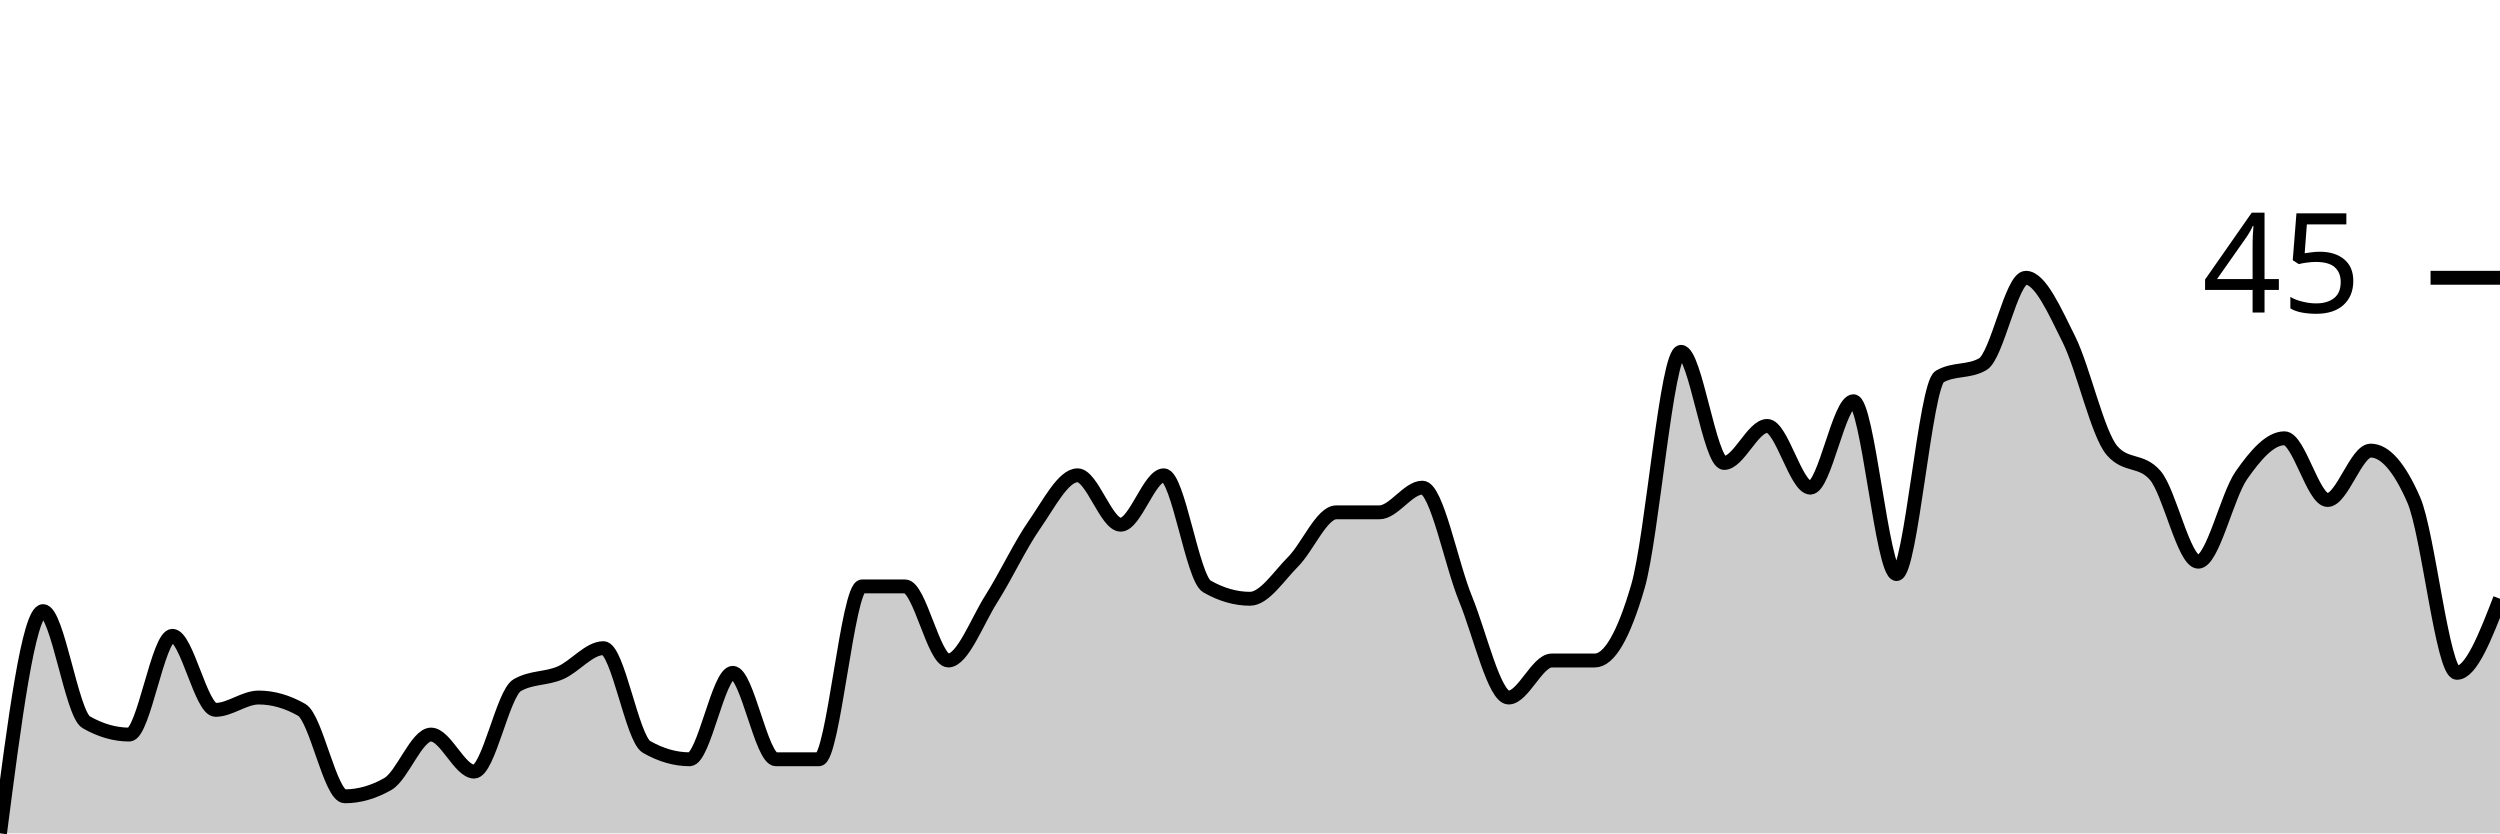
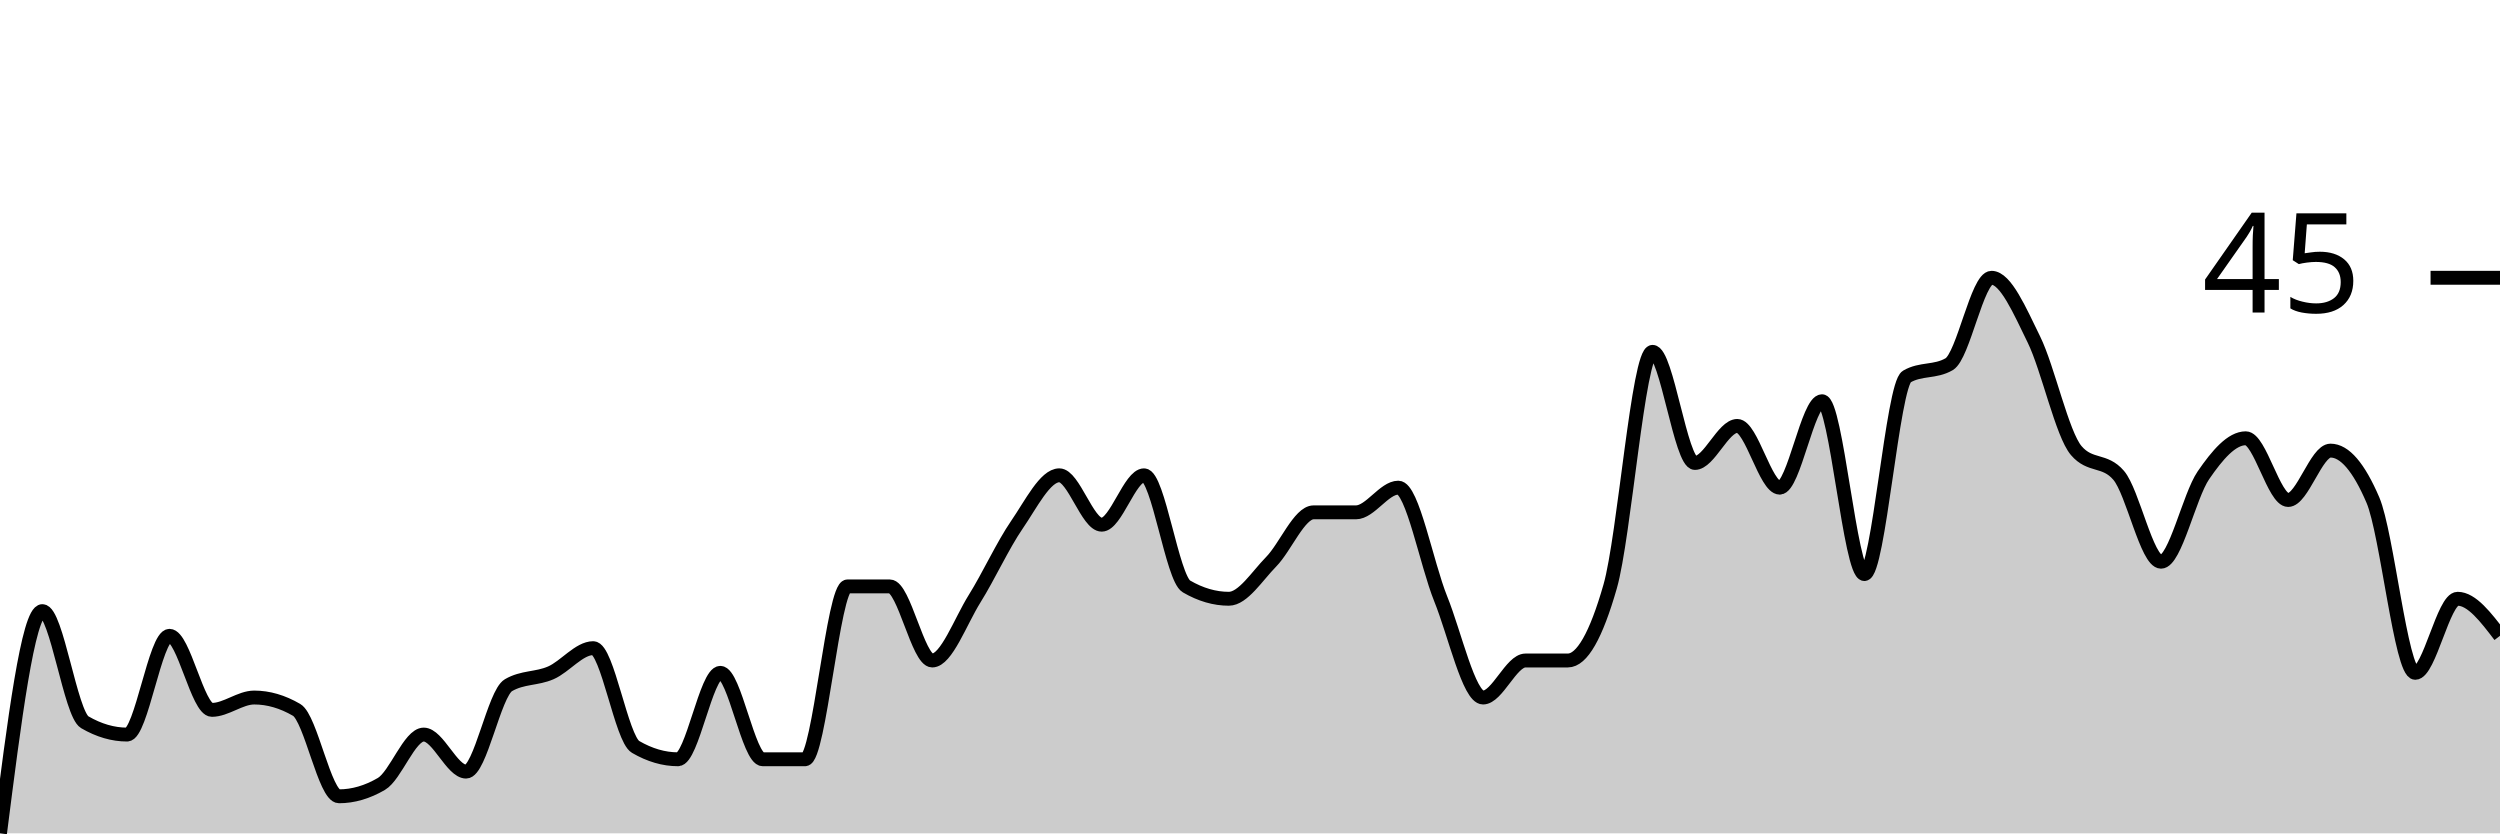
<svg xmlns="http://www.w3.org/2000/svg" viewBox="0 0 180 60">
  <g transform="translate(0,20)">
-     <path class="area" fill="rgba(0, 0, 0, 0.2)" d="M0,40C1.034,32,2.069,24,3.103,24C4.138,24,5.172,31.407,6.207,32C7.241,32.593,8.276,32.889,9.31,32.889C10.345,32.889,11.379,25.778,12.414,25.778C13.448,25.778,14.483,31.111,15.517,31.111C16.552,31.111,17.586,30.222,18.621,30.222C19.655,30.222,20.69,30.519,21.724,31.111C22.759,31.704,23.793,37.333,24.828,37.333C25.862,37.333,26.897,37.037,27.931,36.444C28.966,35.852,30,32.889,31.034,32.889C32.069,32.889,33.103,35.556,34.138,35.556C35.172,35.556,36.207,29.926,37.241,29.333C38.276,28.741,39.31,28.889,40.345,28.444C41.379,28,42.414,26.667,43.448,26.667C44.483,26.667,45.517,33.185,46.552,33.778C47.586,34.37,48.621,34.667,49.655,34.667C50.69,34.667,51.724,28.444,52.759,28.444C53.793,28.444,54.828,34.667,55.862,34.667C56.897,34.667,57.931,34.667,58.966,34.667C60,34.667,61.034,22.222,62.069,22.222C63.103,22.222,64.138,22.222,65.172,22.222C66.207,22.222,67.241,27.556,68.276,27.556C69.31,27.556,70.345,24.741,71.379,23.111C72.414,21.481,73.448,19.259,74.483,17.778C75.517,16.296,76.552,14.222,77.586,14.222C78.621,14.222,79.655,17.778,80.69,17.778C81.724,17.778,82.759,14.222,83.793,14.222C84.828,14.222,85.862,21.63,86.897,22.222C87.931,22.815,88.966,23.111,90,23.111C91.034,23.111,92.069,21.481,93.103,20.444C94.138,19.407,95.172,16.889,96.207,16.889C97.241,16.889,98.276,16.889,99.31,16.889C100.345,16.889,101.379,15.111,102.414,15.111C103.448,15.111,104.483,20.593,105.517,23.111C106.552,25.63,107.586,30.222,108.621,30.222C109.655,30.222,110.69,27.556,111.724,27.556C112.759,27.556,113.793,27.556,114.828,27.556C115.862,27.556,116.897,25.778,117.931,22.222C118.966,18.667,120,5.333,121.034,5.333C122.069,5.333,123.103,13.333,124.138,13.333C125.172,13.333,126.207,10.667,127.241,10.667C128.276,10.667,129.31,15.111,130.345,15.111C131.379,15.111,132.414,8.889,133.448,8.889C134.483,8.889,135.517,21.333,136.552,21.333C137.586,21.333,138.621,7.704,139.655,7.111C140.69,6.519,141.724,6.815,142.759,6.222C143.793,5.63,144.828,0,145.862,0C146.897,0,147.931,2.37,148.966,4.444C150,6.519,151.034,11.259,152.069,12.444C153.103,13.63,154.138,13.037,155.172,14.222C156.207,15.407,157.241,20.444,158.276,20.444C159.31,20.444,160.345,15.704,161.379,14.222C162.414,12.741,163.448,11.556,164.483,11.556C165.517,11.556,166.552,16,167.586,16C168.621,16,169.655,12.444,170.69,12.444C171.724,12.444,172.759,13.63,173.793,16C174.828,18.37,175.862,28.444,176.897,28.444C177.931,28.444,178.966,25.778,180,23.111L180,40C178.966,40,177.931,40,176.897,40C175.862,40,174.828,40,173.793,40C172.759,40,171.724,40,170.69,40C169.655,40,168.621,40,167.586,40C166.552,40,165.517,40,164.483,40C163.448,40,162.414,40,161.379,40C160.345,40,159.31,40,158.276,40C157.241,40,156.207,40,155.172,40C154.138,40,153.103,40,152.069,40C151.034,40,150,40,148.966,40C147.931,40,146.897,40,145.862,40C144.828,40,143.793,40,142.759,40C141.724,40,140.69,40,139.655,40C138.621,40,137.586,40,136.552,40C135.517,40,134.483,40,133.448,40C132.414,40,131.379,40,130.345,40C129.31,40,128.276,40,127.241,40C126.207,40,125.172,40,124.138,40C123.103,40,122.069,40,121.034,40C120,40,118.966,40,117.931,40C116.897,40,115.862,40,114.828,40C113.793,40,112.759,40,111.724,40C110.69,40,109.655,40,108.621,40C107.586,40,106.552,40,105.517,40C104.483,40,103.448,40,102.414,40C101.379,40,100.345,40,99.31,40C98.276,40,97.241,40,96.207,40C95.172,40,94.138,40,93.103,40C92.069,40,91.034,40,90,40C88.966,40,87.931,40,86.897,40C85.862,40,84.828,40,83.793,40C82.759,40,81.724,40,80.69,40C79.655,40,78.621,40,77.586,40C76.552,40,75.517,40,74.483,40C73.448,40,72.414,40,71.379,40C70.345,40,69.31,40,68.276,40C67.241,40,66.207,40,65.172,40C64.138,40,63.103,40,62.069,40C61.034,40,60,40,58.966,40C57.931,40,56.897,40,55.862,40C54.828,40,53.793,40,52.759,40C51.724,40,50.69,40,49.655,40C48.621,40,47.586,40,46.552,40C45.517,40,44.483,40,43.448,40C42.414,40,41.379,40,40.345,40C39.31,40,38.276,40,37.241,40C36.207,40,35.172,40,34.138,40C33.103,40,32.069,40,31.034,40C30,40,28.966,40,27.931,40C26.897,40,25.862,40,24.828,40C23.793,40,22.759,40,21.724,40C20.69,40,19.655,40,18.621,40C17.586,40,16.552,40,15.517,40C14.483,40,13.448,40,12.414,40C11.379,40,10.345,40,9.31,40C8.276,40,7.241,40,6.207,40C5.172,40,4.138,40,3.103,40C2.069,40,1.034,40,0,40Z" />
-     <path class="line" stroke="black" fill="none" d="M0,40C1.034,32,2.069,24,3.103,24C4.138,24,5.172,31.407,6.207,32C7.241,32.593,8.276,32.889,9.31,32.889C10.345,32.889,11.379,25.778,12.414,25.778C13.448,25.778,14.483,31.111,15.517,31.111C16.552,31.111,17.586,30.222,18.621,30.222C19.655,30.222,20.69,30.519,21.724,31.111C22.759,31.704,23.793,37.333,24.828,37.333C25.862,37.333,26.897,37.037,27.931,36.444C28.966,35.852,30,32.889,31.034,32.889C32.069,32.889,33.103,35.556,34.138,35.556C35.172,35.556,36.207,29.926,37.241,29.333C38.276,28.741,39.31,28.889,40.345,28.444C41.379,28,42.414,26.667,43.448,26.667C44.483,26.667,45.517,33.185,46.552,33.778C47.586,34.37,48.621,34.667,49.655,34.667C50.69,34.667,51.724,28.444,52.759,28.444C53.793,28.444,54.828,34.667,55.862,34.667C56.897,34.667,57.931,34.667,58.966,34.667C60,34.667,61.034,22.222,62.069,22.222C63.103,22.222,64.138,22.222,65.172,22.222C66.207,22.222,67.241,27.556,68.276,27.556C69.31,27.556,70.345,24.741,71.379,23.111C72.414,21.481,73.448,19.259,74.483,17.778C75.517,16.296,76.552,14.222,77.586,14.222C78.621,14.222,79.655,17.778,80.69,17.778C81.724,17.778,82.759,14.222,83.793,14.222C84.828,14.222,85.862,21.63,86.897,22.222C87.931,22.815,88.966,23.111,90,23.111C91.034,23.111,92.069,21.481,93.103,20.444C94.138,19.407,95.172,16.889,96.207,16.889C97.241,16.889,98.276,16.889,99.31,16.889C100.345,16.889,101.379,15.111,102.414,15.111C103.448,15.111,104.483,20.593,105.517,23.111C106.552,25.63,107.586,30.222,108.621,30.222C109.655,30.222,110.69,27.556,111.724,27.556C112.759,27.556,113.793,27.556,114.828,27.556C115.862,27.556,116.897,25.778,117.931,22.222C118.966,18.667,120,5.333,121.034,5.333C122.069,5.333,123.103,13.333,124.138,13.333C125.172,13.333,126.207,10.667,127.241,10.667C128.276,10.667,129.31,15.111,130.345,15.111C131.379,15.111,132.414,8.889,133.448,8.889C134.483,8.889,135.517,21.333,136.552,21.333C137.586,21.333,138.621,7.704,139.655,7.111C140.69,6.519,141.724,6.815,142.759,6.222C143.793,5.63,144.828,0,145.862,0C146.897,0,147.931,2.37,148.966,4.444C150,6.519,151.034,11.259,152.069,12.444C153.103,13.63,154.138,13.037,155.172,14.222C156.207,15.407,157.241,20.444,158.276,20.444C159.31,20.444,160.345,15.704,161.379,14.222C162.414,12.741,163.448,11.556,164.483,11.556C165.517,11.556,166.552,16,167.586,16C168.621,16,169.655,12.444,170.69,12.444C171.724,12.444,172.759,13.63,173.793,16C174.828,18.37,175.862,28.444,176.897,28.444C177.931,28.444,178.966,25.778,180,23.111" />
+     <path class="area" fill="rgba(0, 0, 0, 0.2)" d="M0,40C1.017,32,2.034,24,3.051,24C4.068,24,5.085,31.407,6.102,32C7.119,32.593,8.136,32.889,9.153,32.889C10.169,32.889,11.186,25.778,12.203,25.778C13.22,25.778,14.237,31.111,15.254,31.111C16.271,31.111,17.288,30.222,18.305,30.222C19.322,30.222,20.339,30.519,21.356,31.111C22.373,31.704,23.39,37.333,24.407,37.333C25.424,37.333,26.441,37.037,27.458,36.444C28.475,35.852,29.492,32.889,30.508,32.889C31.525,32.889,32.542,35.556,33.559,35.556C34.576,35.556,35.593,29.926,36.61,29.333C37.627,28.741,38.644,28.889,39.661,28.444C40.678,28,41.695,26.667,42.712,26.667C43.729,26.667,44.746,33.185,45.763,33.778C46.78,34.37,47.797,34.667,48.814,34.667C49.831,34.667,50.847,28.444,51.864,28.444C52.881,28.444,53.898,34.667,54.915,34.667C55.932,34.667,56.949,34.667,57.966,34.667C58.983,34.667,60,22.222,61.017,22.222C62.034,22.222,63.051,22.222,64.068,22.222C65.085,22.222,66.102,27.556,67.119,27.556C68.136,27.556,69.153,24.741,70.169,23.111C71.186,21.481,72.203,19.259,73.22,17.778C74.237,16.296,75.254,14.222,76.271,14.222C77.288,14.222,78.305,17.778,79.322,17.778C80.339,17.778,81.356,14.222,82.373,14.222C83.39,14.222,84.407,21.63,85.424,22.222C86.441,22.815,87.458,23.111,88.475,23.111C89.492,23.111,90.508,21.481,91.525,20.444C92.542,19.407,93.559,16.889,94.576,16.889C95.593,16.889,96.61,16.889,97.627,16.889C98.644,16.889,99.661,15.111,100.678,15.111C101.695,15.111,102.712,20.593,103.729,23.111C104.746,25.63,105.763,30.222,106.78,30.222C107.797,30.222,108.814,27.556,109.831,27.556C110.847,27.556,111.864,27.556,112.881,27.556C113.898,27.556,114.915,25.778,115.932,22.222C116.949,18.667,117.966,5.333,118.983,5.333C120,5.333,121.017,13.333,122.034,13.333C123.051,13.333,124.068,10.667,125.085,10.667C126.102,10.667,127.119,15.111,128.136,15.111C129.153,15.111,130.169,8.889,131.186,8.889C132.203,8.889,133.22,21.333,134.237,21.333C135.254,21.333,136.271,7.704,137.288,7.111C138.305,6.519,139.322,6.815,140.339,6.222C141.356,5.63,142.373,0,143.39,0C144.407,0,145.424,2.37,146.441,4.444C147.458,6.519,148.475,11.259,149.492,12.444C150.508,13.63,151.525,13.037,152.542,14.222C153.559,15.407,154.576,20.444,155.593,20.444C156.61,20.444,157.627,15.704,158.644,14.222C159.661,12.741,160.678,11.556,161.695,11.556C162.712,11.556,163.729,16,164.746,16C165.763,16,166.78,12.444,167.797,12.444C168.814,12.444,169.831,13.63,170.847,16C171.864,18.37,172.881,28.444,173.898,28.444C174.915,28.444,175.932,23.111,176.949,23.111C177.966,23.111,178.983,24.444,180,25.778L180,40C178.983,40,177.966,40,176.949,40C175.932,40,174.915,40,173.898,40C172.881,40,171.864,40,170.847,40C169.831,40,168.814,40,167.797,40C166.78,40,165.763,40,164.746,40C163.729,40,162.712,40,161.695,40C160.678,40,159.661,40,158.644,40C157.627,40,156.61,40,155.593,40C154.576,40,153.559,40,152.542,40C151.525,40,150.508,40,149.492,40C148.475,40,147.458,40,146.441,40C145.424,40,144.407,40,143.39,40C142.373,40,141.356,40,140.339,40C139.322,40,138.305,40,137.288,40C136.271,40,135.254,40,134.237,40C133.22,40,132.203,40,131.186,40C130.169,40,129.153,40,128.136,40C127.119,40,126.102,40,125.085,40C124.068,40,123.051,40,122.034,40C121.017,40,120,40,118.983,40C117.966,40,116.949,40,115.932,40C114.915,40,113.898,40,112.881,40C111.864,40,110.847,40,109.831,40C108.814,40,107.797,40,106.78,40C105.763,40,104.746,40,103.729,40C102.712,40,101.695,40,100.678,40C99.661,40,98.644,40,97.627,40C96.61,40,95.593,40,94.576,40C93.559,40,92.542,40,91.525,40C90.508,40,89.492,40,88.475,40C87.458,40,86.441,40,85.424,40C84.407,40,83.39,40,82.373,40C81.356,40,80.339,40,79.322,40C78.305,40,77.288,40,76.271,40C75.254,40,74.237,40,73.22,40C72.203,40,71.186,40,70.169,40C69.153,40,68.136,40,67.119,40C66.102,40,65.085,40,64.068,40C63.051,40,62.034,40,61.017,40C60,40,58.983,40,57.966,40C56.949,40,55.932,40,54.915,40C53.898,40,52.881,40,51.864,40C50.847,40,49.831,40,48.814,40C47.797,40,46.78,40,45.763,40C44.746,40,43.729,40,42.712,40C41.695,40,40.678,40,39.661,40C38.644,40,37.627,40,36.61,40C35.593,40,34.576,40,33.559,40C32.542,40,31.525,40,30.508,40C29.492,40,28.475,40,27.458,40C26.441,40,25.424,40,24.407,40C23.39,40,22.373,40,21.356,40C20.339,40,19.322,40,18.305,40C17.288,40,16.271,40,15.254,40C14.237,40,13.22,40,12.203,40C11.186,40,10.169,40,9.153,40C8.136,40,7.119,40,6.102,40C5.085,40,4.068,40,3.051,40C2.034,40,1.017,40,0,40Z" />
+     <path class="line" stroke="black" fill="none" d="M0,40C1.017,32,2.034,24,3.051,24C4.068,24,5.085,31.407,6.102,32C7.119,32.593,8.136,32.889,9.153,32.889C10.169,32.889,11.186,25.778,12.203,25.778C13.22,25.778,14.237,31.111,15.254,31.111C16.271,31.111,17.288,30.222,18.305,30.222C19.322,30.222,20.339,30.519,21.356,31.111C22.373,31.704,23.39,37.333,24.407,37.333C25.424,37.333,26.441,37.037,27.458,36.444C28.475,35.852,29.492,32.889,30.508,32.889C31.525,32.889,32.542,35.556,33.559,35.556C34.576,35.556,35.593,29.926,36.61,29.333C37.627,28.741,38.644,28.889,39.661,28.444C40.678,28,41.695,26.667,42.712,26.667C43.729,26.667,44.746,33.185,45.763,33.778C46.78,34.37,47.797,34.667,48.814,34.667C49.831,34.667,50.847,28.444,51.864,28.444C52.881,28.444,53.898,34.667,54.915,34.667C55.932,34.667,56.949,34.667,57.966,34.667C58.983,34.667,60,22.222,61.017,22.222C62.034,22.222,63.051,22.222,64.068,22.222C65.085,22.222,66.102,27.556,67.119,27.556C68.136,27.556,69.153,24.741,70.169,23.111C71.186,21.481,72.203,19.259,73.22,17.778C74.237,16.296,75.254,14.222,76.271,14.222C77.288,14.222,78.305,17.778,79.322,17.778C80.339,17.778,81.356,14.222,82.373,14.222C83.39,14.222,84.407,21.63,85.424,22.222C86.441,22.815,87.458,23.111,88.475,23.111C89.492,23.111,90.508,21.481,91.525,20.444C92.542,19.407,93.559,16.889,94.576,16.889C95.593,16.889,96.61,16.889,97.627,16.889C98.644,16.889,99.661,15.111,100.678,15.111C101.695,15.111,102.712,20.593,103.729,23.111C104.746,25.63,105.763,30.222,106.78,30.222C107.797,30.222,108.814,27.556,109.831,27.556C110.847,27.556,111.864,27.556,112.881,27.556C113.898,27.556,114.915,25.778,115.932,22.222C116.949,18.667,117.966,5.333,118.983,5.333C120,5.333,121.017,13.333,122.034,13.333C123.051,13.333,124.068,10.667,125.085,10.667C126.102,10.667,127.119,15.111,128.136,15.111C129.153,15.111,130.169,8.889,131.186,8.889C132.203,8.889,133.22,21.333,134.237,21.333C135.254,21.333,136.271,7.704,137.288,7.111C138.305,6.519,139.322,6.815,140.339,6.222C141.356,5.63,142.373,0,143.39,0C144.407,0,145.424,2.37,146.441,4.444C147.458,6.519,148.475,11.259,149.492,12.444C150.508,13.63,151.525,13.037,152.542,14.222C153.559,15.407,154.576,20.444,155.593,20.444C156.61,20.444,157.627,15.704,158.644,14.222C159.661,12.741,160.678,11.556,161.695,11.556C162.712,11.556,163.729,16,164.746,16C165.763,16,166.78,12.444,167.797,12.444C168.814,12.444,169.831,13.63,170.847,16C171.864,18.37,172.881,28.444,173.898,28.444C174.915,28.444,175.932,23.111,176.949,23.111C177.966,23.111,178.983,24.444,180,25.778" />
    <path class="axis-ceiling" stroke-width="1" stroke="black" fill="none" d="M175,0L180,0" />
    <text class="axis-ceiling-label" font-family="sans-serif" text-anchor="end" font-size="10px" x="170" y="2.5">45</text>
  </g>
</svg>
